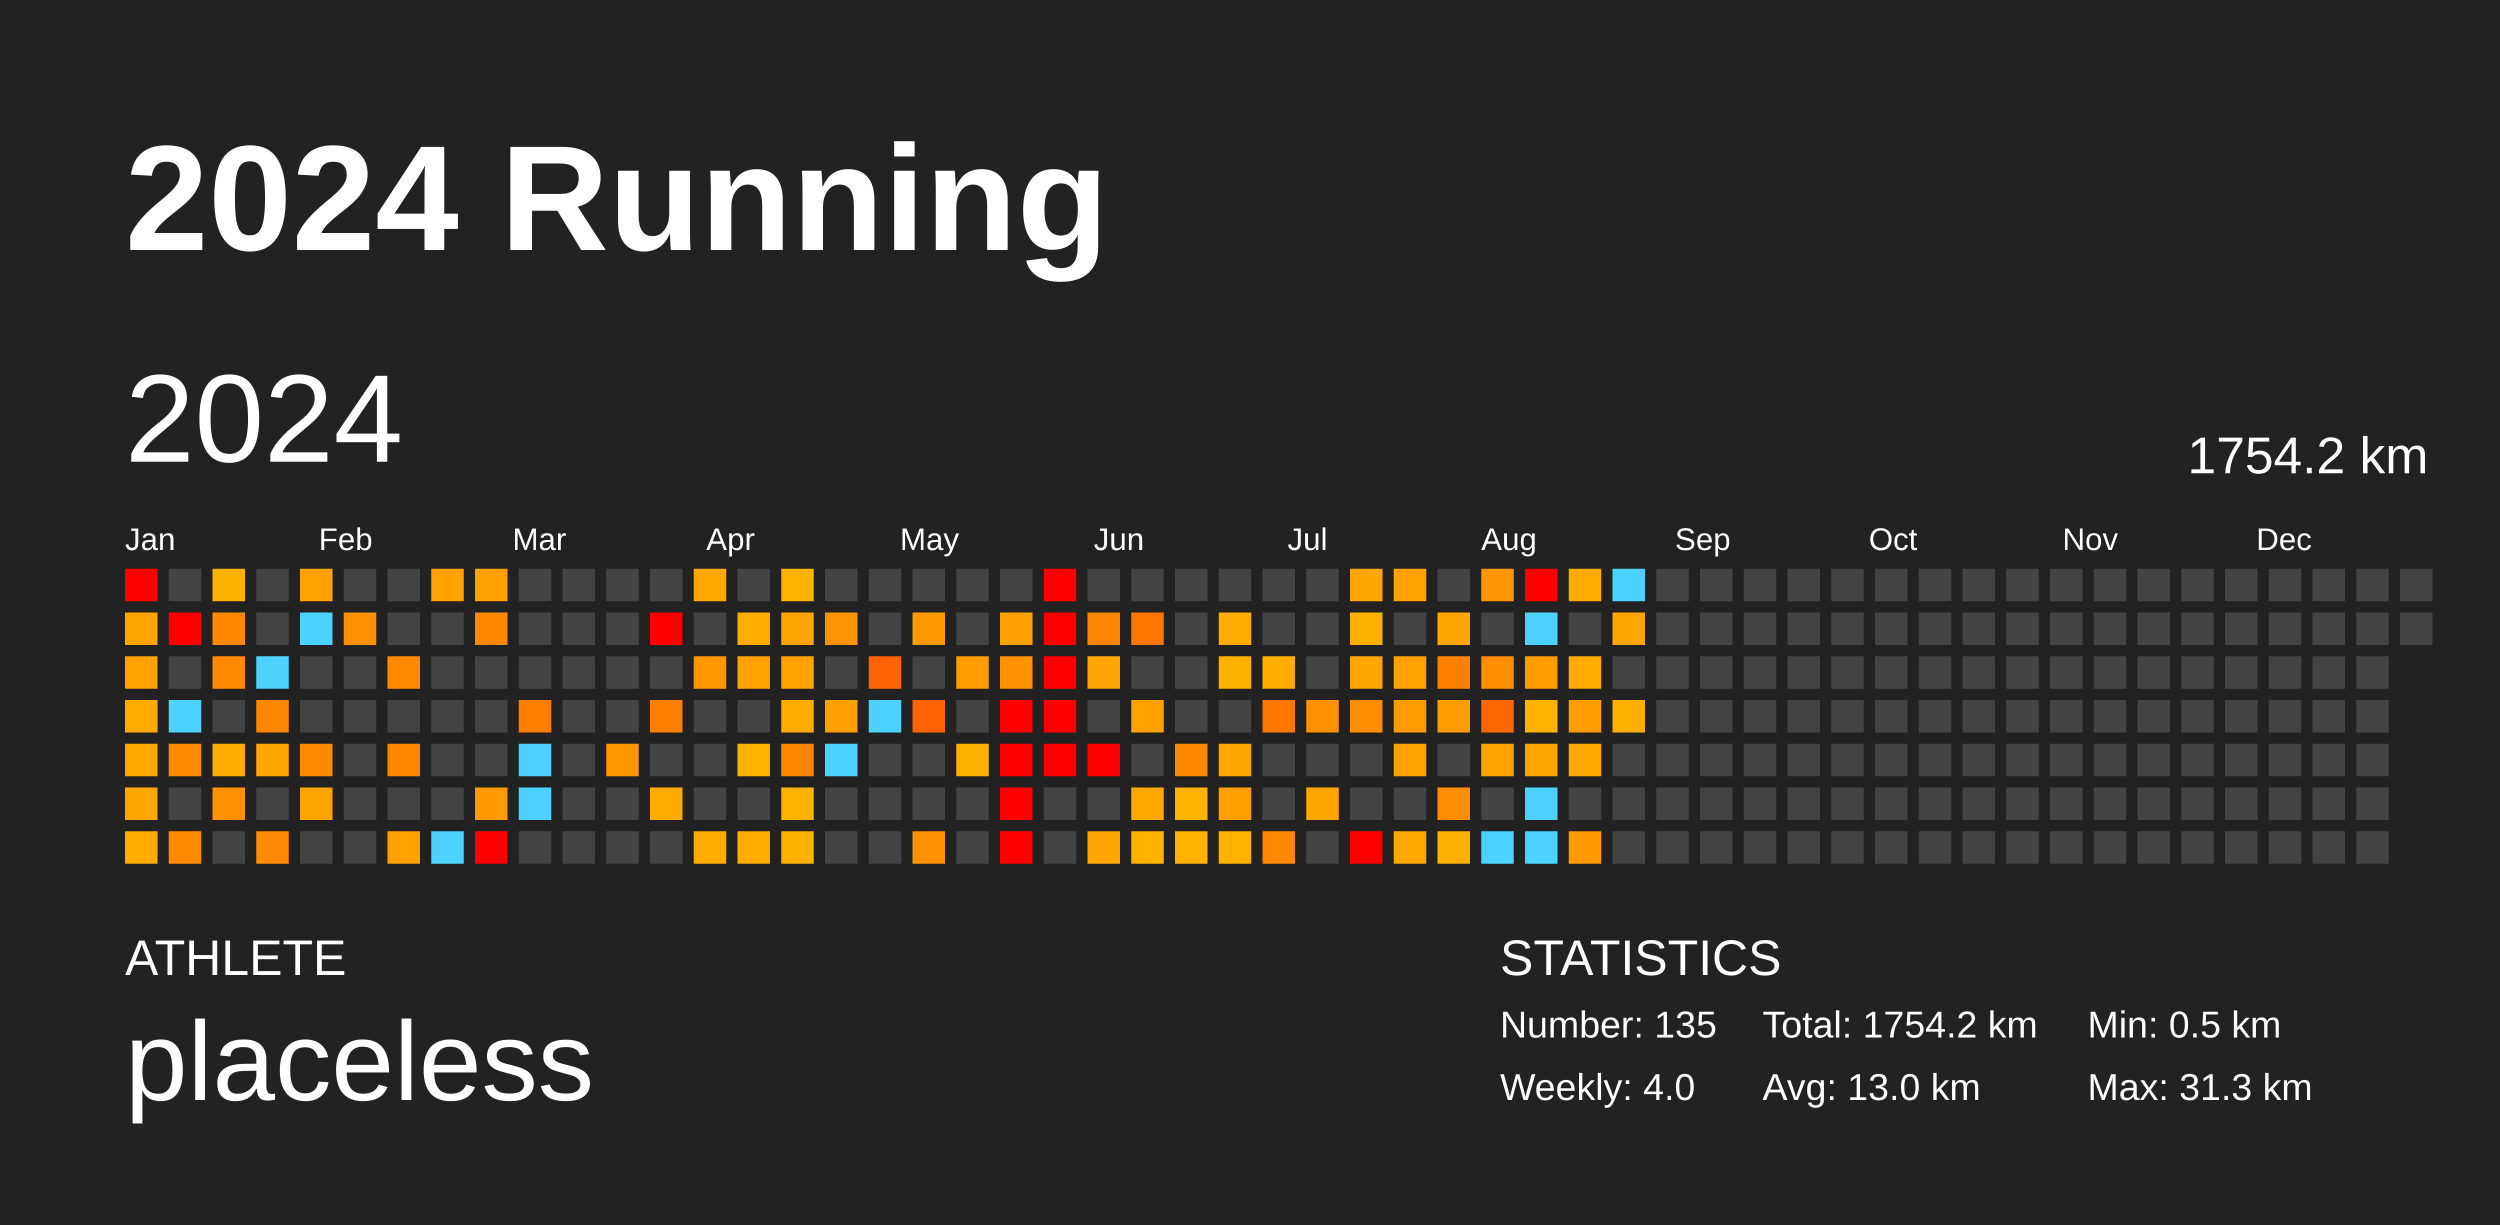
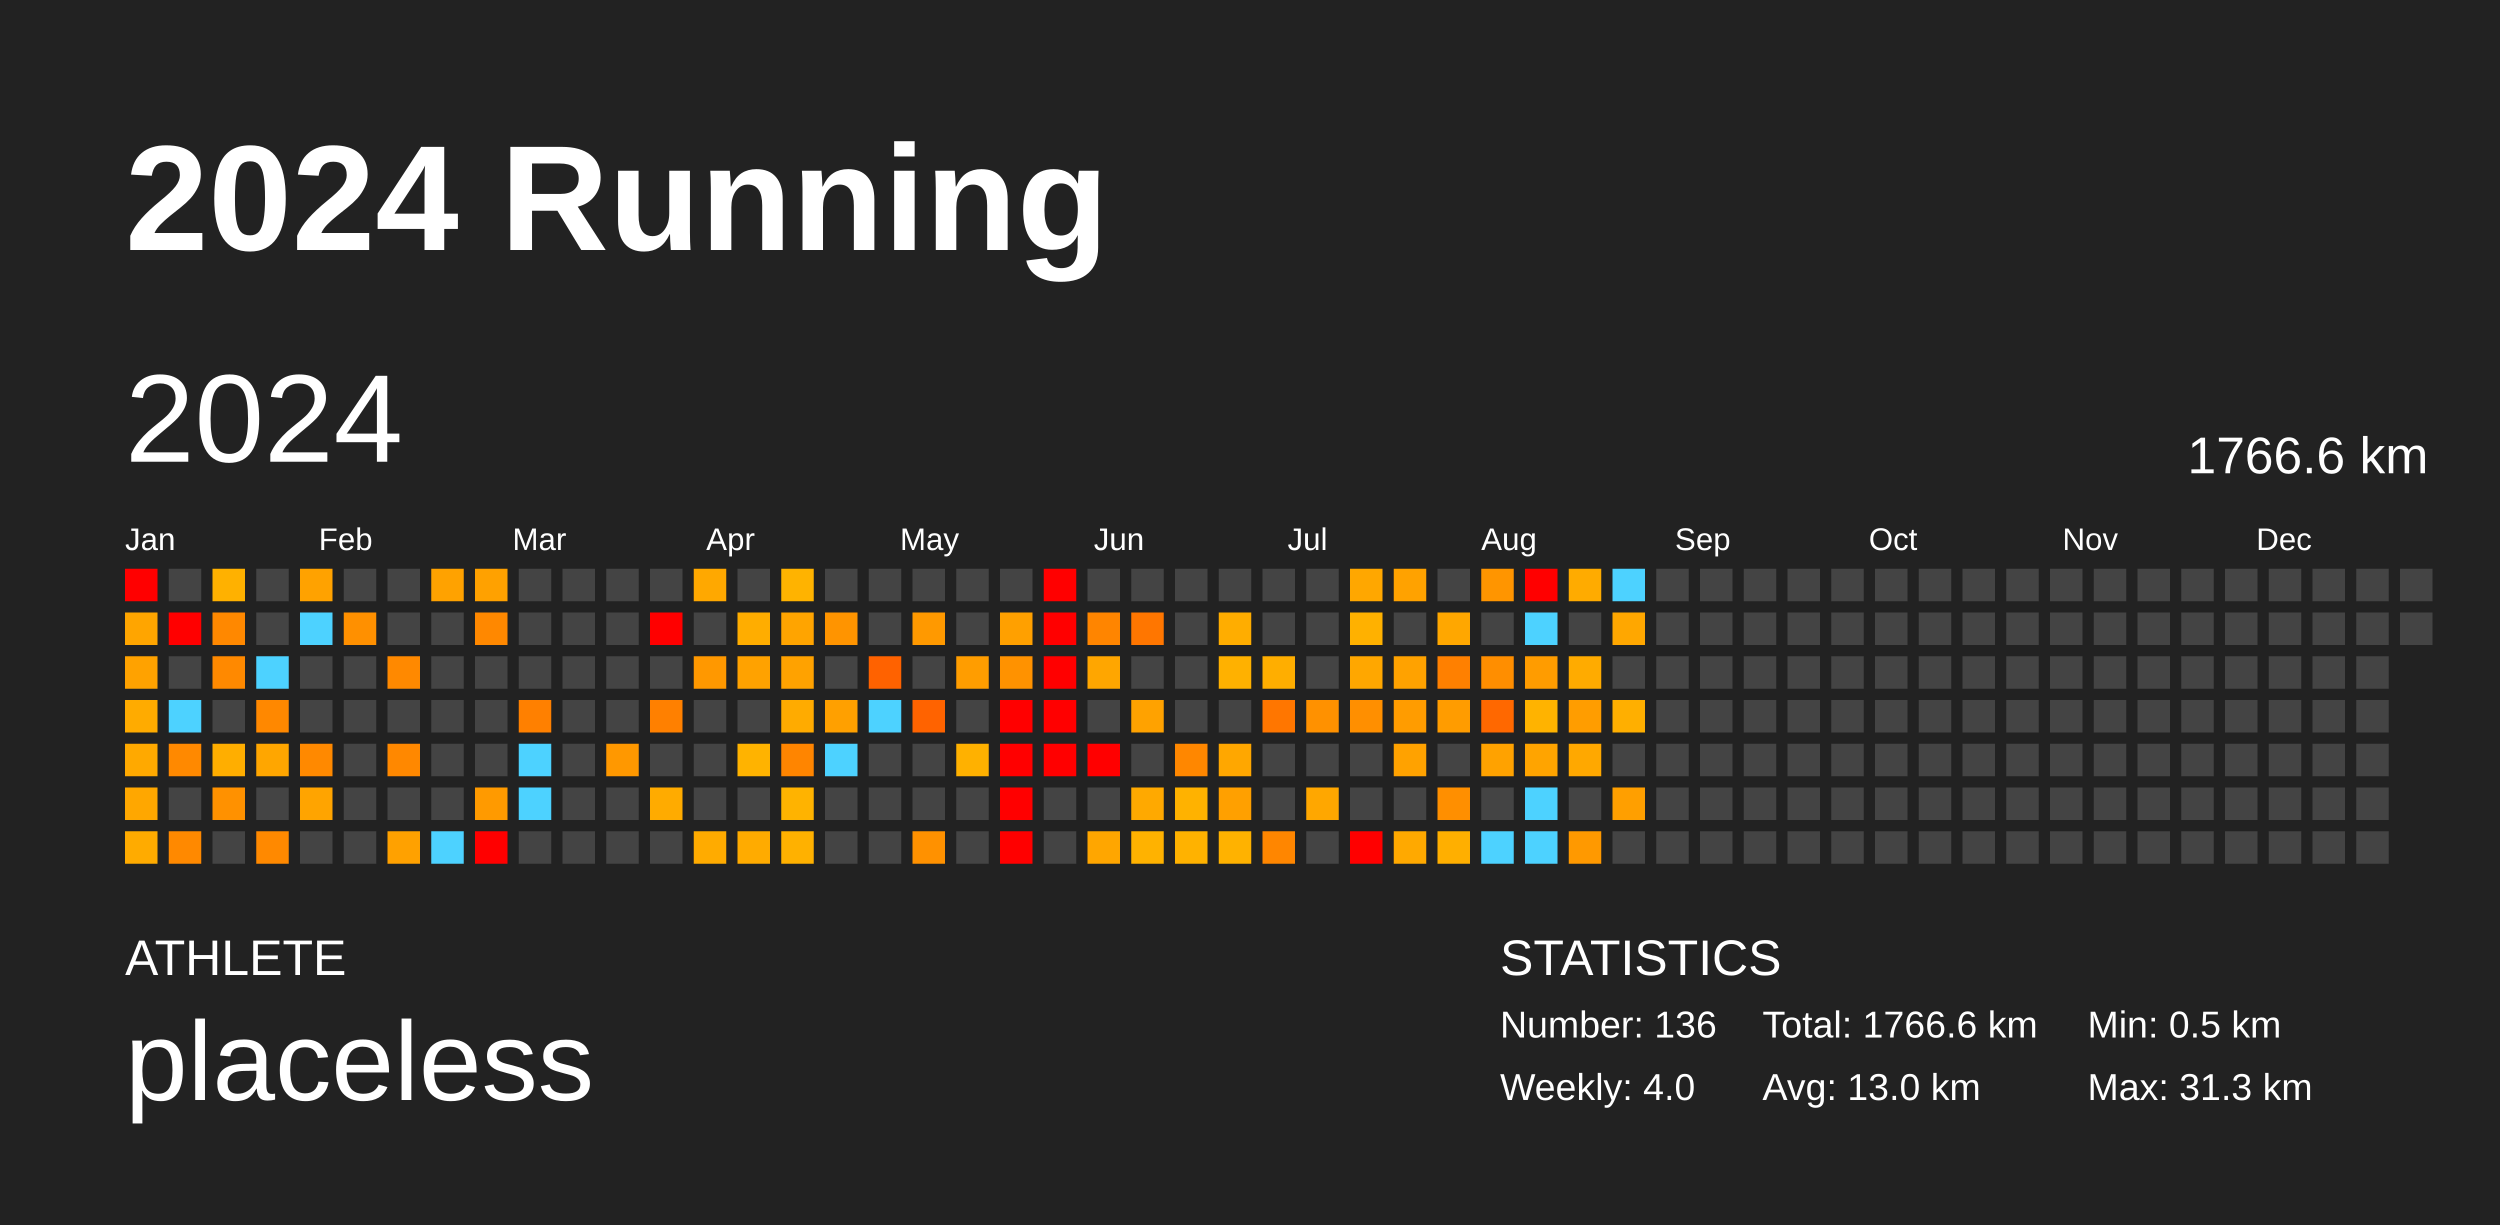
<svg xmlns="http://www.w3.org/2000/svg" baseProfile="full" height="98mm" version="1.1" viewBox="0,0,200,98" width="200mm">
  <defs />
  <rect fill="#222222" height="98" width="200" x="0" y="0" />
  <text fill="#FFFFFF" style="font-size:12px; font-family:Arial; font-weight:bold;" x="10" y="20">2024 Running</text>
  <text fill="#FFFFFF" style="font-size:4px; font-family:Arial" x="10" y="78">ATHLETE</text>
  <text fill="#FFFFFF" style="font-size:9px; font-family:Arial" x="10" y="88">placeless</text>
  <text fill="#FFFFFF" style="font-size:4px; font-family:Arial" x="120" y="78">STATISTICS</text>
-   <text fill="#FFFFFF" style="font-size:3px; font-family:Arial" x="120" y="83">Number: 135</text>
+   <text fill="#FFFFFF" style="font-size:3px; font-family:Arial" x="120" y="83">Number: 136</text>
  <text fill="#FFFFFF" style="font-size:3px; font-family:Arial" x="120" y="88">Weekly: 4.0</text>
-   <text fill="#FFFFFF" style="font-size:3px; font-family:Arial" x="141" y="83">Total: 1754.2 km</text>
+   <text fill="#FFFFFF" style="font-size:3px; font-family:Arial" x="141" y="83">Total: 1766.6 km</text>
  <text fill="#FFFFFF" style="font-size:3px; font-family:Arial" x="141" y="88">Avg: 13.0 km</text>
  <text fill="#FFFFFF" style="font-size:3px; font-family:Arial" x="167" y="83">Min: 0.5 km</text>
  <text fill="#FFFFFF" style="font-size:3px; font-family:Arial" x="167" y="88">Max: 31.3 km</text>
  <text dominant-baseline="hanging" fill="#FFFFFF" style="font-size:10.0px; font-family:Arial;" x="10" y="30">2024</text>
-   <text dominant-baseline="hanging" fill="#FFFFFF" style="font-size:4.125px; font-family:Arial;" x="175" y="35">1754.2 km</text>
+   <text dominant-baseline="hanging" fill="#FFFFFF" style="font-size:4.125px; font-family:Arial;" x="175" y="35">1766.6 km</text>
  <text fill="#FFFFFF" style="font-size:2.5px; font-family:Arial" x="10.0" y="44">Jan</text>
  <text fill="#FFFFFF" style="font-size:2.5px; font-family:Arial" x="25.5" y="44">Feb</text>
  <text fill="#FFFFFF" style="font-size:2.5px; font-family:Arial" x="41.0" y="44">Mar</text>
  <text fill="#FFFFFF" style="font-size:2.5px; font-family:Arial" x="56.5" y="44">Apr</text>
  <text fill="#FFFFFF" style="font-size:2.5px; font-family:Arial" x="72.0" y="44">May</text>
  <text fill="#FFFFFF" style="font-size:2.5px; font-family:Arial" x="87.5" y="44">Jun</text>
  <text fill="#FFFFFF" style="font-size:2.5px; font-family:Arial" x="103.0" y="44">Jul</text>
  <text fill="#FFFFFF" style="font-size:2.5px; font-family:Arial" x="118.5" y="44">Aug</text>
  <text fill="#FFFFFF" style="font-size:2.5px; font-family:Arial" x="134.0" y="44">Sep</text>
  <text fill="#FFFFFF" style="font-size:2.5px; font-family:Arial" x="149.5" y="44">Oct</text>
  <text fill="#FFFFFF" style="font-size:2.5px; font-family:Arial" x="165.0" y="44">Nov</text>
  <text fill="#FFFFFF" style="font-size:2.5px; font-family:Arial" x="180.5" y="44">Dec</text>
  <rect fill="red" height="2.6" width="2.6" x="10.0" y="45.5" />
  <rect fill="#ffa500" height="2.6" width="2.6" x="10.0" y="49.0" />
  <rect fill="#ffa200" height="2.6" width="2.6" x="10.0" y="52.5" />
  <rect fill="#ffab00" height="2.6" width="2.6" x="10.0" y="56.0" />
  <rect fill="#ffa900" height="2.6" width="2.6" x="10.0" y="59.5" />
  <rect fill="#ffa700" height="2.6" width="2.6" x="10.0" y="63.0" />
  <rect fill="#ffab00" height="2.6" width="2.6" x="10.0" y="66.5" />
  <rect fill="#444444" height="2.6" width="2.6" x="13.5" y="45.5" />
  <rect fill="red" height="2.6" width="2.6" x="13.5" y="49.0" />
  <rect fill="#444444" height="2.6" width="2.6" x="13.5" y="52.5" />
  <rect fill="#4dd2ff" height="2.6" width="2.6" x="13.5" y="56.0" />
  <rect fill="#ff8900" height="2.6" width="2.6" x="13.5" y="59.5" />
  <rect fill="#444444" height="2.6" width="2.6" x="13.5" y="63.0" />
  <rect fill="#ff8900" height="2.6" width="2.6" x="13.5" y="66.5" />
  <rect fill="#ffb100" height="2.6" width="2.6" x="17.0" y="45.5" />
  <rect fill="#ff8800" height="2.6" width="2.6" x="17.0" y="49.0" />
  <rect fill="#ff8900" height="2.6" width="2.6" x="17.0" y="52.5" />
  <rect fill="#444444" height="2.6" width="2.6" x="17.0" y="56.0" />
  <rect fill="#ffae00" height="2.6" width="2.6" x="17.0" y="59.5" />
  <rect fill="#ff9100" height="2.6" width="2.6" x="17.0" y="63.0" />
  <rect fill="#444444" height="2.6" width="2.6" x="17.0" y="66.5" />
  <rect fill="#444444" height="2.6" width="2.6" x="20.5" y="45.5" />
  <rect fill="#444444" height="2.6" width="2.6" x="20.5" y="49.0" />
  <rect fill="#4dd2ff" height="2.6" width="2.6" x="20.5" y="52.5" />
  <rect fill="#ff8800" height="2.6" width="2.6" x="20.5" y="56.0" />
  <rect fill="#ffa600" height="2.6" width="2.6" x="20.5" y="59.5" />
  <rect fill="#444444" height="2.6" width="2.6" x="20.5" y="63.0" />
  <rect fill="#ff8900" height="2.6" width="2.6" x="20.5" y="66.5" />
  <rect fill="#ffa200" height="2.6" width="2.6" x="24.0" y="45.5" />
  <rect fill="#4dd2ff" height="2.6" width="2.6" x="24.0" y="49.0" />
  <rect fill="#444444" height="2.6" width="2.6" x="24.0" y="52.5" />
  <rect fill="#444444" height="2.6" width="2.6" x="24.0" y="56.0" />
  <rect fill="#ff8900" height="2.6" width="2.6" x="24.0" y="59.5" />
  <rect fill="#ffa400" height="2.6" width="2.6" x="24.0" y="63.0" />
  <rect fill="#444444" height="2.6" width="2.6" x="24.0" y="66.5" />
  <rect fill="#444444" height="2.6" width="2.6" x="27.5" y="45.5" />
  <rect fill="#ff9000" height="2.6" width="2.6" x="27.5" y="49.0" />
  <rect fill="#444444" height="2.6" width="2.6" x="27.5" y="52.5" />
  <rect fill="#444444" height="2.6" width="2.6" x="27.5" y="56.0" />
  <rect fill="#444444" height="2.6" width="2.6" x="27.5" y="59.5" />
  <rect fill="#444444" height="2.6" width="2.6" x="27.5" y="63.0" />
  <rect fill="#444444" height="2.6" width="2.6" x="27.5" y="66.5" />
  <rect fill="#444444" height="2.6" width="2.6" x="31.0" y="45.5" />
  <rect fill="#444444" height="2.6" width="2.6" x="31.0" y="49.0" />
  <rect fill="#ff8900" height="2.6" width="2.6" x="31.0" y="52.5" />
  <rect fill="#444444" height="2.6" width="2.6" x="31.0" y="56.0" />
  <rect fill="#ff8800" height="2.6" width="2.6" x="31.0" y="59.5" />
  <rect fill="#444444" height="2.6" width="2.6" x="31.0" y="63.0" />
  <rect fill="#ffa100" height="2.6" width="2.6" x="31.0" y="66.5" />
  <rect fill="#ffa200" height="2.6" width="2.6" x="34.5" y="45.5" />
  <rect fill="#444444" height="2.6" width="2.6" x="34.5" y="49.0" />
  <rect fill="#444444" height="2.6" width="2.6" x="34.5" y="52.5" />
  <rect fill="#444444" height="2.6" width="2.6" x="34.5" y="56.0" />
  <rect fill="#444444" height="2.6" width="2.6" x="34.5" y="59.5" />
  <rect fill="#444444" height="2.6" width="2.6" x="34.5" y="63.0" />
  <rect fill="#4dd2ff" height="2.6" width="2.6" x="34.5" y="66.5" />
  <rect fill="#ffa100" height="2.6" width="2.6" x="38.0" y="45.5" />
  <rect fill="#ff8800" height="2.6" width="2.6" x="38.0" y="49.0" />
  <rect fill="#444444" height="2.6" width="2.6" x="38.0" y="52.5" />
  <rect fill="#444444" height="2.6" width="2.6" x="38.0" y="56.0" />
  <rect fill="#444444" height="2.6" width="2.6" x="38.0" y="59.5" />
  <rect fill="#ff9a00" height="2.6" width="2.6" x="38.0" y="63.0" />
  <rect fill="red" height="2.6" width="2.6" x="38.0" y="66.5" />
  <rect fill="#444444" height="2.6" width="2.6" x="41.5" y="45.5" />
  <rect fill="#444444" height="2.6" width="2.6" x="41.5" y="49.0" />
  <rect fill="#444444" height="2.6" width="2.6" x="41.5" y="52.5" />
  <rect fill="#ff8000" height="2.6" width="2.6" x="41.5" y="56.0" />
  <rect fill="#4dd2ff" height="2.6" width="2.6" x="41.5" y="59.5" />
  <rect fill="#4dd2ff" height="2.6" width="2.6" x="41.5" y="63.0" />
  <rect fill="#444444" height="2.6" width="2.6" x="41.5" y="66.5" />
  <rect fill="#444444" height="2.6" width="2.6" x="45.0" y="45.5" />
  <rect fill="#444444" height="2.6" width="2.6" x="45.0" y="49.0" />
  <rect fill="#444444" height="2.6" width="2.6" x="45.0" y="52.5" />
  <rect fill="#444444" height="2.6" width="2.6" x="45.0" y="56.0" />
  <rect fill="#444444" height="2.6" width="2.6" x="45.0" y="59.5" />
  <rect fill="#444444" height="2.6" width="2.6" x="45.0" y="63.0" />
  <rect fill="#444444" height="2.6" width="2.6" x="45.0" y="66.5" />
  <rect fill="#444444" height="2.6" width="2.6" x="48.5" y="45.5" />
  <rect fill="#444444" height="2.6" width="2.6" x="48.5" y="49.0" />
  <rect fill="#444444" height="2.6" width="2.6" x="48.5" y="52.5" />
  <rect fill="#444444" height="2.6" width="2.6" x="48.5" y="56.0" />
  <rect fill="#ff9800" height="2.6" width="2.6" x="48.5" y="59.5" />
  <rect fill="#444444" height="2.6" width="2.6" x="48.5" y="63.0" />
  <rect fill="#444444" height="2.6" width="2.6" x="48.5" y="66.5" />
  <rect fill="#444444" height="2.6" width="2.6" x="52.0" y="45.5" />
  <rect fill="red" height="2.6" width="2.6" x="52.0" y="49.0" />
  <rect fill="#444444" height="2.6" width="2.6" x="52.0" y="52.5" />
  <rect fill="#ff8000" height="2.6" width="2.6" x="52.0" y="56.0" />
  <rect fill="#444444" height="2.6" width="2.6" x="52.0" y="59.5" />
  <rect fill="#ffab00" height="2.6" width="2.6" x="52.0" y="63.0" />
  <rect fill="#444444" height="2.6" width="2.6" x="52.0" y="66.5" />
  <rect fill="#ffa800" height="2.6" width="2.6" x="55.5" y="45.5" />
  <rect fill="#444444" height="2.6" width="2.6" x="55.5" y="49.0" />
  <rect fill="#ff9800" height="2.6" width="2.6" x="55.5" y="52.5" />
  <rect fill="#444444" height="2.6" width="2.6" x="55.5" y="56.0" />
  <rect fill="#444444" height="2.6" width="2.6" x="55.5" y="59.5" />
  <rect fill="#444444" height="2.6" width="2.6" x="55.5" y="63.0" />
  <rect fill="#ffab00" height="2.6" width="2.6" x="55.5" y="66.5" />
  <rect fill="#444444" height="2.6" width="2.6" x="59.0" y="45.5" />
  <rect fill="#ffad00" height="2.6" width="2.6" x="59.0" y="49.0" />
  <rect fill="#ffa200" height="2.6" width="2.6" x="59.0" y="52.5" />
  <rect fill="#444444" height="2.6" width="2.6" x="59.0" y="56.0" />
  <rect fill="#ffb300" height="2.6" width="2.6" x="59.0" y="59.5" />
  <rect fill="#444444" height="2.6" width="2.6" x="59.0" y="63.0" />
  <rect fill="#ffab00" height="2.6" width="2.6" x="59.0" y="66.5" />
  <rect fill="#ffb300" height="2.6" width="2.6" x="62.5" y="45.5" />
  <rect fill="#ffa400" height="2.6" width="2.6" x="62.5" y="49.0" />
  <rect fill="#ffa200" height="2.6" width="2.6" x="62.5" y="52.5" />
  <rect fill="#ffab00" height="2.6" width="2.6" x="62.5" y="56.0" />
  <rect fill="#ff8500" height="2.6" width="2.6" x="62.5" y="59.5" />
  <rect fill="#ffb300" height="2.6" width="2.6" x="62.5" y="63.0" />
  <rect fill="#ffb100" height="2.6" width="2.6" x="62.5" y="66.5" />
  <rect fill="#444444" height="2.6" width="2.6" x="66.0" y="45.5" />
  <rect fill="#ff9400" height="2.6" width="2.6" x="66.0" y="49.0" />
  <rect fill="#444444" height="2.6" width="2.6" x="66.0" y="52.5" />
  <rect fill="#ffa000" height="2.6" width="2.6" x="66.0" y="56.0" />
  <rect fill="#4dd2ff" height="2.6" width="2.6" x="66.0" y="59.5" />
  <rect fill="#444444" height="2.6" width="2.6" x="66.0" y="63.0" />
  <rect fill="#444444" height="2.6" width="2.6" x="66.0" y="66.5" />
  <rect fill="#444444" height="2.6" width="2.6" x="69.5" y="45.5" />
  <rect fill="#444444" height="2.6" width="2.6" x="69.5" y="49.0" />
  <rect fill="#ff6200" height="2.6" width="2.6" x="69.5" y="52.5" />
  <rect fill="#4dd2ff" height="2.6" width="2.6" x="69.5" y="56.0" />
  <rect fill="#444444" height="2.6" width="2.6" x="69.5" y="59.5" />
  <rect fill="#444444" height="2.6" width="2.6" x="69.5" y="63.0" />
  <rect fill="#444444" height="2.6" width="2.6" x="69.5" y="66.5" />
  <rect fill="#444444" height="2.6" width="2.6" x="73.0" y="45.5" />
  <rect fill="#ff9900" height="2.6" width="2.6" x="73.0" y="49.0" />
  <rect fill="#444444" height="2.6" width="2.6" x="73.0" y="52.5" />
  <rect fill="#ff6300" height="2.6" width="2.6" x="73.0" y="56.0" />
  <rect fill="#444444" height="2.6" width="2.6" x="73.0" y="59.5" />
  <rect fill="#444444" height="2.6" width="2.6" x="73.0" y="63.0" />
  <rect fill="#ff9100" height="2.6" width="2.6" x="73.0" y="66.5" />
  <rect fill="#444444" height="2.6" width="2.6" x="76.5" y="45.5" />
  <rect fill="#444444" height="2.6" width="2.6" x="76.5" y="49.0" />
  <rect fill="#ff9d00" height="2.6" width="2.6" x="76.5" y="52.5" />
  <rect fill="#444444" height="2.6" width="2.6" x="76.5" y="56.0" />
  <rect fill="#ffb100" height="2.6" width="2.6" x="76.5" y="59.5" />
  <rect fill="#444444" height="2.6" width="2.6" x="76.5" y="63.0" />
  <rect fill="#444444" height="2.6" width="2.6" x="76.5" y="66.5" />
  <rect fill="#444444" height="2.6" width="2.6" x="80.0" y="45.5" />
  <rect fill="#ffa000" height="2.6" width="2.6" x="80.0" y="49.0" />
  <rect fill="#ff9200" height="2.6" width="2.6" x="80.0" y="52.5" />
  <rect fill="red" height="2.6" width="2.6" x="80.0" y="56.0" />
  <rect fill="red" height="2.6" width="2.6" x="80.0" y="59.5" />
  <rect fill="red" height="2.6" width="2.6" x="80.0" y="63.0" />
  <rect fill="red" height="2.6" width="2.6" x="80.0" y="66.5" />
  <rect fill="red" height="2.6" width="2.6" x="83.5" y="45.5" />
  <rect fill="red" height="2.6" width="2.6" x="83.5" y="49.0" />
  <rect fill="red" height="2.6" width="2.6" x="83.5" y="52.5" />
  <rect fill="red" height="2.6" width="2.6" x="83.5" y="56.0" />
  <rect fill="red" height="2.6" width="2.6" x="83.5" y="59.5" />
  <rect fill="#444444" height="2.6" width="2.6" x="83.5" y="63.0" />
  <rect fill="#444444" height="2.6" width="2.6" x="83.5" y="66.5" />
  <rect fill="#444444" height="2.6" width="2.6" x="87.0" y="45.5" />
  <rect fill="#ff8500" height="2.6" width="2.6" x="87.0" y="49.0" />
  <rect fill="#ffa600" height="2.6" width="2.6" x="87.0" y="52.5" />
  <rect fill="#444444" height="2.6" width="2.6" x="87.0" y="56.0" />
  <rect fill="red" height="2.6" width="2.6" x="87.0" y="59.5" />
  <rect fill="#444444" height="2.6" width="2.6" x="87.0" y="63.0" />
  <rect fill="#ffa600" height="2.6" width="2.6" x="87.0" y="66.5" />
  <rect fill="#444444" height="2.6" width="2.6" x="90.5" y="45.5" />
  <rect fill="#ff7600" height="2.6" width="2.6" x="90.5" y="49.0" />
  <rect fill="#444444" height="2.6" width="2.6" x="90.5" y="52.5" />
  <rect fill="#ffa200" height="2.6" width="2.6" x="90.5" y="56.0" />
  <rect fill="#444444" height="2.6" width="2.6" x="90.5" y="59.5" />
  <rect fill="#ffa900" height="2.6" width="2.6" x="90.5" y="63.0" />
  <rect fill="#ffb200" height="2.6" width="2.6" x="90.5" y="66.5" />
  <rect fill="#444444" height="2.6" width="2.6" x="94.0" y="45.5" />
  <rect fill="#444444" height="2.6" width="2.6" x="94.0" y="49.0" />
  <rect fill="#444444" height="2.6" width="2.6" x="94.0" y="52.5" />
  <rect fill="#444444" height="2.6" width="2.6" x="94.0" y="56.0" />
  <rect fill="#ff8700" height="2.6" width="2.6" x="94.0" y="59.5" />
  <rect fill="#ffb200" height="2.6" width="2.6" x="94.0" y="63.0" />
  <rect fill="#ffb200" height="2.6" width="2.6" x="94.0" y="66.5" />
  <rect fill="#444444" height="2.6" width="2.6" x="97.5" y="45.5" />
  <rect fill="#ffad00" height="2.6" width="2.6" x="97.5" y="49.0" />
  <rect fill="#ffb100" height="2.6" width="2.6" x="97.5" y="52.5" />
  <rect fill="#444444" height="2.6" width="2.6" x="97.5" y="56.0" />
  <rect fill="#ffa700" height="2.6" width="2.6" x="97.5" y="59.5" />
  <rect fill="#ffa000" height="2.6" width="2.6" x="97.5" y="63.0" />
  <rect fill="#ffb200" height="2.6" width="2.6" x="97.5" y="66.5" />
  <rect fill="#444444" height="2.6" width="2.6" x="101.0" y="45.5" />
  <rect fill="#444444" height="2.6" width="2.6" x="101.0" y="49.0" />
  <rect fill="#ffae00" height="2.6" width="2.6" x="101.0" y="52.5" />
  <rect fill="#ff7600" height="2.6" width="2.6" x="101.0" y="56.0" />
  <rect fill="#444444" height="2.6" width="2.6" x="101.0" y="59.5" />
  <rect fill="#444444" height="2.6" width="2.6" x="101.0" y="63.0" />
  <rect fill="#ff8600" height="2.6" width="2.6" x="101.0" y="66.5" />
  <rect fill="#444444" height="2.6" width="2.6" x="104.5" y="45.5" />
  <rect fill="#444444" height="2.6" width="2.6" x="104.5" y="49.0" />
  <rect fill="#444444" height="2.6" width="2.6" x="104.5" y="52.5" />
  <rect fill="#ff9100" height="2.6" width="2.6" x="104.5" y="56.0" />
  <rect fill="#444444" height="2.6" width="2.6" x="104.5" y="59.5" />
  <rect fill="#ffa700" height="2.6" width="2.6" x="104.5" y="63.0" />
  <rect fill="#444444" height="2.6" width="2.6" x="104.5" y="66.5" />
  <rect fill="#ffa700" height="2.6" width="2.6" x="108.0" y="45.5" />
  <rect fill="#ffb100" height="2.6" width="2.6" x="108.0" y="49.0" />
  <rect fill="#ffa700" height="2.6" width="2.6" x="108.0" y="52.5" />
  <rect fill="#ff8f00" height="2.6" width="2.6" x="108.0" y="56.0" />
  <rect fill="#444444" height="2.6" width="2.6" x="108.0" y="59.5" />
  <rect fill="#444444" height="2.6" width="2.6" x="108.0" y="63.0" />
  <rect fill="red" height="2.6" width="2.6" x="108.0" y="66.5" />
  <rect fill="#ffa200" height="2.6" width="2.6" x="111.5" y="45.5" />
  <rect fill="#444444" height="2.6" width="2.6" x="111.5" y="49.0" />
  <rect fill="#ffa200" height="2.6" width="2.6" x="111.5" y="52.5" />
  <rect fill="#ff9c00" height="2.6" width="2.6" x="111.5" y="56.0" />
  <rect fill="#ffa200" height="2.6" width="2.6" x="111.5" y="59.5" />
  <rect fill="#444444" height="2.6" width="2.6" x="111.5" y="63.0" />
  <rect fill="#ffa900" height="2.6" width="2.6" x="111.5" y="66.5" />
  <rect fill="#444444" height="2.6" width="2.6" x="115.0" y="45.5" />
  <rect fill="#ffa700" height="2.6" width="2.6" x="115.0" y="49.0" />
  <rect fill="#ff8000" height="2.6" width="2.6" x="115.0" y="52.5" />
  <rect fill="#ff9c00" height="2.6" width="2.6" x="115.0" y="56.0" />
  <rect fill="#444444" height="2.6" width="2.6" x="115.0" y="59.5" />
  <rect fill="#ff8f00" height="2.6" width="2.6" x="115.0" y="63.0" />
  <rect fill="#ffaf00" height="2.6" width="2.6" x="115.0" y="66.5" />
  <rect fill="#ff9500" height="2.6" width="2.6" x="118.5" y="45.5" />
  <rect fill="#444444" height="2.6" width="2.6" x="118.5" y="49.0" />
  <rect fill="#ff8e00" height="2.6" width="2.6" x="118.5" y="52.5" />
  <rect fill="#ff6800" height="2.6" width="2.6" x="118.5" y="56.0" />
  <rect fill="#ffa200" height="2.6" width="2.6" x="118.5" y="59.5" />
  <rect fill="#444444" height="2.6" width="2.6" x="118.5" y="63.0" />
  <rect fill="#4dd2ff" height="2.6" width="2.6" x="118.5" y="66.5" />
  <rect fill="red" height="2.6" width="2.6" x="122.0" y="45.5" />
  <rect fill="#4dd2ff" height="2.6" width="2.6" x="122.0" y="49.0" />
  <rect fill="#ff9c00" height="2.6" width="2.6" x="122.0" y="52.5" />
  <rect fill="#ffb300" height="2.6" width="2.6" x="122.0" y="56.0" />
  <rect fill="#ffa400" height="2.6" width="2.6" x="122.0" y="59.5" />
  <rect fill="#4dd2ff" height="2.6" width="2.6" x="122.0" y="63.0" />
  <rect fill="#4dd2ff" height="2.6" width="2.6" x="122.0" y="66.5" />
  <rect fill="#ffab00" height="2.6" width="2.6" x="125.5" y="45.5" />
  <rect fill="#444444" height="2.6" width="2.6" x="125.5" y="49.0" />
  <rect fill="#ffab00" height="2.6" width="2.6" x="125.5" y="52.5" />
  <rect fill="#ff9d00" height="2.6" width="2.6" x="125.5" y="56.0" />
  <rect fill="#ffa800" height="2.6" width="2.6" x="125.5" y="59.5" />
  <rect fill="#444444" height="2.6" width="2.6" x="125.5" y="63.0" />
  <rect fill="#ff9900" height="2.6" width="2.6" x="125.5" y="66.5" />
  <rect fill="#4dd2ff" height="2.6" width="2.6" x="129.0" y="45.5" />
  <rect fill="#ffa700" height="2.6" width="2.6" x="129.0" y="49.0" />
  <rect fill="#444444" height="2.6" width="2.6" x="129.0" y="52.5" />
  <rect fill="#ffaf00" height="2.6" width="2.6" x="129.0" y="56.0" />
  <rect fill="#444444" height="2.6" width="2.6" x="129.0" y="59.5" />
-   <rect fill="#444444" height="2.6" width="2.6" x="129.0" y="63.0" />
+   <rect fill="#ff9f00" height="2.6" width="2.6" x="129.0" y="63.0" />
  <rect fill="#444444" height="2.6" width="2.6" x="129.0" y="66.5" />
  <rect fill="#444444" height="2.6" width="2.6" x="132.5" y="45.5" />
  <rect fill="#444444" height="2.6" width="2.6" x="132.5" y="49.0" />
  <rect fill="#444444" height="2.6" width="2.6" x="132.5" y="52.5" />
  <rect fill="#444444" height="2.6" width="2.6" x="132.5" y="56.0" />
  <rect fill="#444444" height="2.6" width="2.6" x="132.5" y="59.5" />
  <rect fill="#444444" height="2.6" width="2.6" x="132.5" y="63.0" />
  <rect fill="#444444" height="2.6" width="2.6" x="132.5" y="66.5" />
  <rect fill="#444444" height="2.6" width="2.6" x="136.0" y="45.5" />
  <rect fill="#444444" height="2.6" width="2.6" x="136.0" y="49.0" />
  <rect fill="#444444" height="2.6" width="2.6" x="136.0" y="52.5" />
  <rect fill="#444444" height="2.6" width="2.6" x="136.0" y="56.0" />
  <rect fill="#444444" height="2.6" width="2.6" x="136.0" y="59.5" />
  <rect fill="#444444" height="2.6" width="2.6" x="136.0" y="63.0" />
  <rect fill="#444444" height="2.6" width="2.6" x="136.0" y="66.5" />
  <rect fill="#444444" height="2.6" width="2.6" x="139.5" y="45.5" />
  <rect fill="#444444" height="2.6" width="2.6" x="139.5" y="49.0" />
  <rect fill="#444444" height="2.6" width="2.6" x="139.5" y="52.5" />
  <rect fill="#444444" height="2.6" width="2.6" x="139.5" y="56.0" />
  <rect fill="#444444" height="2.6" width="2.6" x="139.5" y="59.5" />
  <rect fill="#444444" height="2.6" width="2.6" x="139.5" y="63.0" />
  <rect fill="#444444" height="2.6" width="2.6" x="139.5" y="66.5" />
  <rect fill="#444444" height="2.6" width="2.6" x="143.0" y="45.5" />
  <rect fill="#444444" height="2.6" width="2.6" x="143.0" y="49.0" />
  <rect fill="#444444" height="2.6" width="2.6" x="143.0" y="52.5" />
  <rect fill="#444444" height="2.6" width="2.6" x="143.0" y="56.0" />
  <rect fill="#444444" height="2.6" width="2.6" x="143.0" y="59.5" />
  <rect fill="#444444" height="2.6" width="2.6" x="143.0" y="63.0" />
  <rect fill="#444444" height="2.6" width="2.6" x="143.0" y="66.5" />
  <rect fill="#444444" height="2.6" width="2.6" x="146.5" y="45.5" />
  <rect fill="#444444" height="2.6" width="2.6" x="146.5" y="49.0" />
  <rect fill="#444444" height="2.6" width="2.6" x="146.5" y="52.5" />
  <rect fill="#444444" height="2.6" width="2.6" x="146.5" y="56.0" />
  <rect fill="#444444" height="2.6" width="2.6" x="146.5" y="59.5" />
  <rect fill="#444444" height="2.6" width="2.6" x="146.5" y="63.0" />
  <rect fill="#444444" height="2.6" width="2.6" x="146.5" y="66.5" />
  <rect fill="#444444" height="2.6" width="2.6" x="150.0" y="45.5" />
  <rect fill="#444444" height="2.6" width="2.6" x="150.0" y="49.0" />
  <rect fill="#444444" height="2.6" width="2.6" x="150.0" y="52.5" />
  <rect fill="#444444" height="2.6" width="2.6" x="150.0" y="56.0" />
  <rect fill="#444444" height="2.6" width="2.6" x="150.0" y="59.5" />
  <rect fill="#444444" height="2.6" width="2.6" x="150.0" y="63.0" />
  <rect fill="#444444" height="2.6" width="2.6" x="150.0" y="66.5" />
  <rect fill="#444444" height="2.6" width="2.6" x="153.5" y="45.5" />
  <rect fill="#444444" height="2.6" width="2.6" x="153.5" y="49.0" />
  <rect fill="#444444" height="2.6" width="2.6" x="153.5" y="52.5" />
  <rect fill="#444444" height="2.6" width="2.6" x="153.5" y="56.0" />
  <rect fill="#444444" height="2.6" width="2.6" x="153.5" y="59.5" />
  <rect fill="#444444" height="2.6" width="2.6" x="153.5" y="63.0" />
  <rect fill="#444444" height="2.6" width="2.6" x="153.5" y="66.5" />
  <rect fill="#444444" height="2.6" width="2.6" x="157.0" y="45.5" />
  <rect fill="#444444" height="2.6" width="2.6" x="157.0" y="49.0" />
  <rect fill="#444444" height="2.6" width="2.6" x="157.0" y="52.5" />
  <rect fill="#444444" height="2.6" width="2.6" x="157.0" y="56.0" />
  <rect fill="#444444" height="2.6" width="2.6" x="157.0" y="59.5" />
  <rect fill="#444444" height="2.6" width="2.6" x="157.0" y="63.0" />
  <rect fill="#444444" height="2.6" width="2.6" x="157.0" y="66.5" />
  <rect fill="#444444" height="2.6" width="2.6" x="160.5" y="45.5" />
  <rect fill="#444444" height="2.6" width="2.6" x="160.5" y="49.0" />
  <rect fill="#444444" height="2.6" width="2.6" x="160.5" y="52.5" />
  <rect fill="#444444" height="2.6" width="2.6" x="160.5" y="56.0" />
  <rect fill="#444444" height="2.6" width="2.6" x="160.5" y="59.5" />
  <rect fill="#444444" height="2.6" width="2.6" x="160.5" y="63.0" />
  <rect fill="#444444" height="2.6" width="2.6" x="160.5" y="66.5" />
  <rect fill="#444444" height="2.6" width="2.6" x="164.0" y="45.5" />
  <rect fill="#444444" height="2.6" width="2.6" x="164.0" y="49.0" />
  <rect fill="#444444" height="2.6" width="2.6" x="164.0" y="52.5" />
  <rect fill="#444444" height="2.6" width="2.6" x="164.0" y="56.0" />
  <rect fill="#444444" height="2.6" width="2.6" x="164.0" y="59.5" />
  <rect fill="#444444" height="2.6" width="2.6" x="164.0" y="63.0" />
  <rect fill="#444444" height="2.6" width="2.6" x="164.0" y="66.5" />
  <rect fill="#444444" height="2.6" width="2.6" x="167.5" y="45.5" />
  <rect fill="#444444" height="2.6" width="2.6" x="167.5" y="49.0" />
  <rect fill="#444444" height="2.6" width="2.6" x="167.5" y="52.5" />
  <rect fill="#444444" height="2.6" width="2.6" x="167.5" y="56.0" />
  <rect fill="#444444" height="2.6" width="2.6" x="167.5" y="59.5" />
  <rect fill="#444444" height="2.6" width="2.6" x="167.5" y="63.0" />
  <rect fill="#444444" height="2.6" width="2.6" x="167.5" y="66.5" />
  <rect fill="#444444" height="2.6" width="2.6" x="171.0" y="45.5" />
  <rect fill="#444444" height="2.6" width="2.6" x="171.0" y="49.0" />
  <rect fill="#444444" height="2.6" width="2.6" x="171.0" y="52.5" />
  <rect fill="#444444" height="2.6" width="2.6" x="171.0" y="56.0" />
  <rect fill="#444444" height="2.6" width="2.6" x="171.0" y="59.5" />
  <rect fill="#444444" height="2.6" width="2.6" x="171.0" y="63.0" />
  <rect fill="#444444" height="2.6" width="2.6" x="171.0" y="66.5" />
  <rect fill="#444444" height="2.6" width="2.6" x="174.5" y="45.5" />
  <rect fill="#444444" height="2.6" width="2.6" x="174.5" y="49.0" />
  <rect fill="#444444" height="2.6" width="2.6" x="174.5" y="52.5" />
  <rect fill="#444444" height="2.6" width="2.6" x="174.5" y="56.0" />
  <rect fill="#444444" height="2.6" width="2.6" x="174.5" y="59.5" />
  <rect fill="#444444" height="2.6" width="2.6" x="174.5" y="63.0" />
  <rect fill="#444444" height="2.6" width="2.6" x="174.5" y="66.5" />
  <rect fill="#444444" height="2.6" width="2.6" x="178.0" y="45.5" />
  <rect fill="#444444" height="2.6" width="2.6" x="178.0" y="49.0" />
  <rect fill="#444444" height="2.6" width="2.6" x="178.0" y="52.5" />
  <rect fill="#444444" height="2.6" width="2.6" x="178.0" y="56.0" />
  <rect fill="#444444" height="2.6" width="2.6" x="178.0" y="59.5" />
  <rect fill="#444444" height="2.6" width="2.6" x="178.0" y="63.0" />
  <rect fill="#444444" height="2.6" width="2.6" x="178.0" y="66.5" />
  <rect fill="#444444" height="2.6" width="2.6" x="181.5" y="45.5" />
  <rect fill="#444444" height="2.6" width="2.6" x="181.5" y="49.0" />
  <rect fill="#444444" height="2.6" width="2.6" x="181.5" y="52.5" />
  <rect fill="#444444" height="2.6" width="2.6" x="181.5" y="56.0" />
  <rect fill="#444444" height="2.6" width="2.6" x="181.5" y="59.5" />
  <rect fill="#444444" height="2.6" width="2.6" x="181.5" y="63.0" />
  <rect fill="#444444" height="2.6" width="2.6" x="181.5" y="66.5" />
  <rect fill="#444444" height="2.6" width="2.6" x="185.0" y="45.5" />
  <rect fill="#444444" height="2.6" width="2.6" x="185.0" y="49.0" />
  <rect fill="#444444" height="2.6" width="2.6" x="185.0" y="52.5" />
  <rect fill="#444444" height="2.6" width="2.6" x="185.0" y="56.0" />
  <rect fill="#444444" height="2.6" width="2.6" x="185.0" y="59.5" />
  <rect fill="#444444" height="2.6" width="2.6" x="185.0" y="63.0" />
  <rect fill="#444444" height="2.6" width="2.6" x="185.0" y="66.5" />
  <rect fill="#444444" height="2.6" width="2.6" x="188.5" y="45.5" />
  <rect fill="#444444" height="2.6" width="2.6" x="188.5" y="49.0" />
  <rect fill="#444444" height="2.6" width="2.6" x="188.5" y="52.5" />
  <rect fill="#444444" height="2.6" width="2.6" x="188.5" y="56.0" />
  <rect fill="#444444" height="2.6" width="2.6" x="188.5" y="59.5" />
  <rect fill="#444444" height="2.6" width="2.6" x="188.5" y="63.0" />
  <rect fill="#444444" height="2.6" width="2.6" x="188.5" y="66.5" />
  <rect fill="#444444" height="2.6" width="2.6" x="192.0" y="45.5" />
  <rect fill="#444444" height="2.6" width="2.6" x="192.0" y="49.0" />
</svg>
